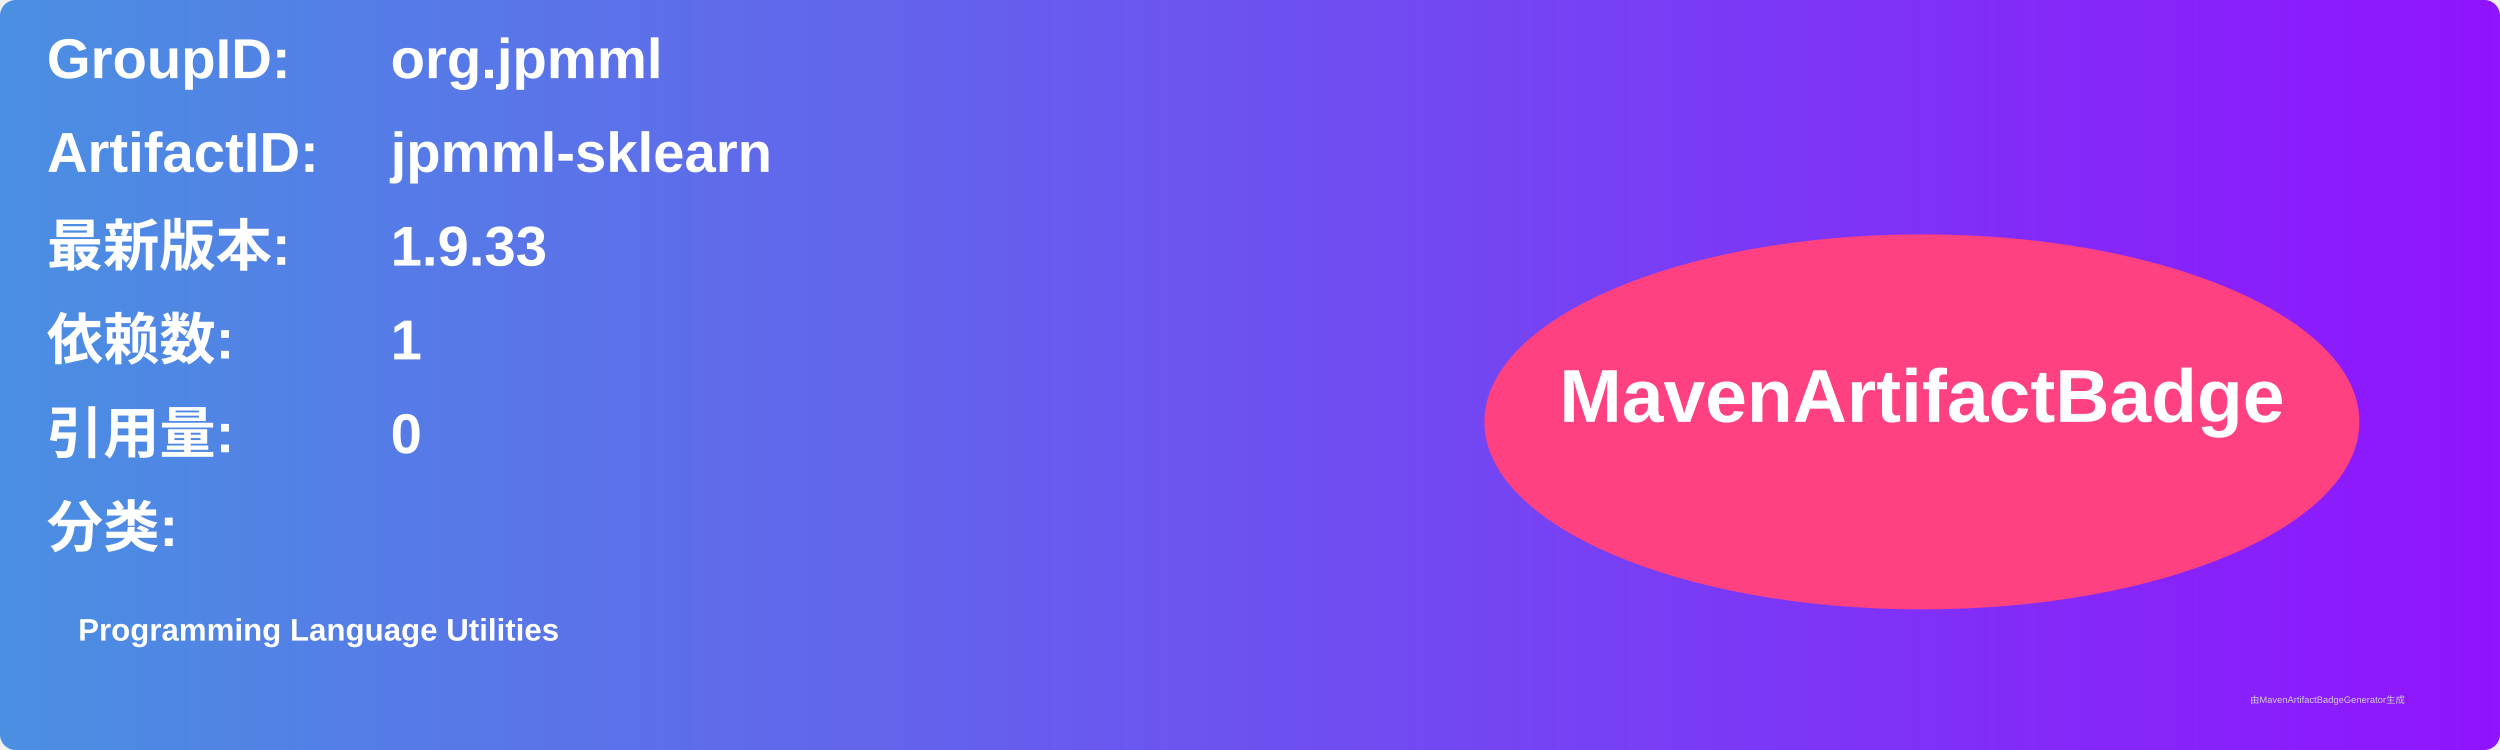
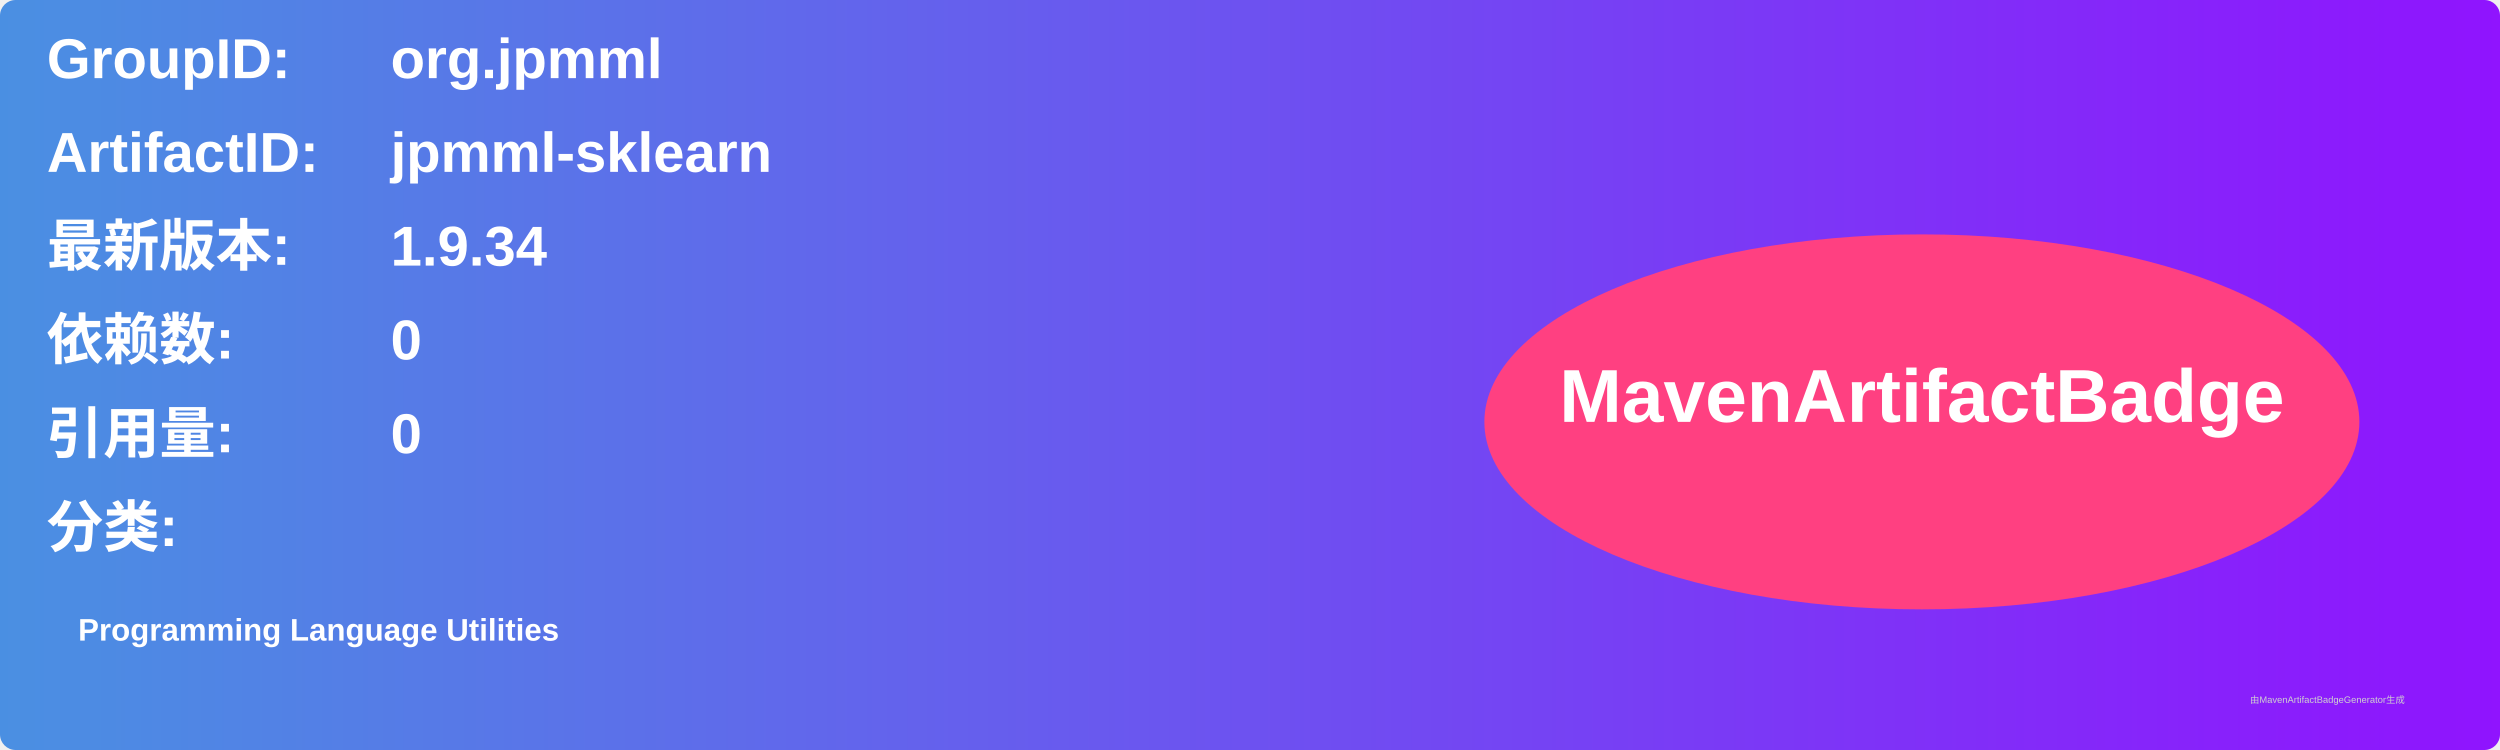
<svg xmlns="http://www.w3.org/2000/svg" width="800" height="240" viewBox="0 0 800 240">
  <linearGradient id="grad" x1="0%" y1="0%" x2="100%" y2="0%">
    <stop offset="0%" stop-color="#4a90e2" />
    <stop offset="100%" stop-color="#9013fe" />
  </linearGradient>
  <rect width="100%" height="100%" rx="5" ry="5" fill="url(#grad)" />
  <g transform="translate(15, 15)">
    <text x="0" y="10" font-family="Arial" font-size="18" fill="white" font-weight="bold" width="260">GroupID:</text>
    <text x="110" y="10" font-family="Arial" font-size="18" fill="white" font-weight="bold" width="460">org.jpmml</text>
    <text x="0" y="40" font-family="Arial" font-size="18" fill="white" font-weight="bold" width="260">ArtifactID:</text>
    <text x="110" y="40" font-family="Arial" font-size="18" fill="white" font-weight="bold" width="460">jpmml-sklearn</text>
    <text x="0" y="70" font-family="Arial" font-size="18" fill="white" font-weight="bold">最新版本:</text>
    <text x="110" y="70" font-family="Arial" font-size="18" fill="white" font-weight="bold">
-       <tspan font-weight="bold">1.9.33</tspan>
+       <tspan font-weight="bold">1.9.34</tspan>
    </text>
    <text x="0" y="100" font-family="Arial" font-size="18" fill="white" font-weight="bold">依赖数: </text>
    <text x="110" y="100" font-family="Arial" font-size="18" fill="white">
-       <tspan font-weight="bold">1</tspan>
+       <tspan font-weight="bold">0</tspan>
    </text>
    <text x="0" y="130" font-family="Arial" font-size="18" fill="white" font-weight="bold">引用量: </text>
    <text x="110" y="130" font-family="Arial" font-size="18" fill="white">
      <tspan font-weight="bold">0</tspan>
    </text>
    <text x="0" y="160" font-family="Arial" font-size="18" fill="white" font-weight="bold">分类:</text>
    <text x="10" y="190" font-family="Arial" font-size="10" fill="white">
      <tspan font-weight="bold">Programming Language Utilities</tspan>
    </text>
    <ellipse cx="600" cy="120" rx="140" ry="60" fill="#ff4081" />
    <text x="600" y="120" text-anchor="middle" font-family="Arial" font-size="24" fill="white" font-weight="bold">MavenArtifactBadge</text>
  </g>
  <text x="720" y="225" font-family="Arial" font-size="3" fill="#d0d0d0">由MavenArtifactBadgeGenerator生成</text>
</svg>
